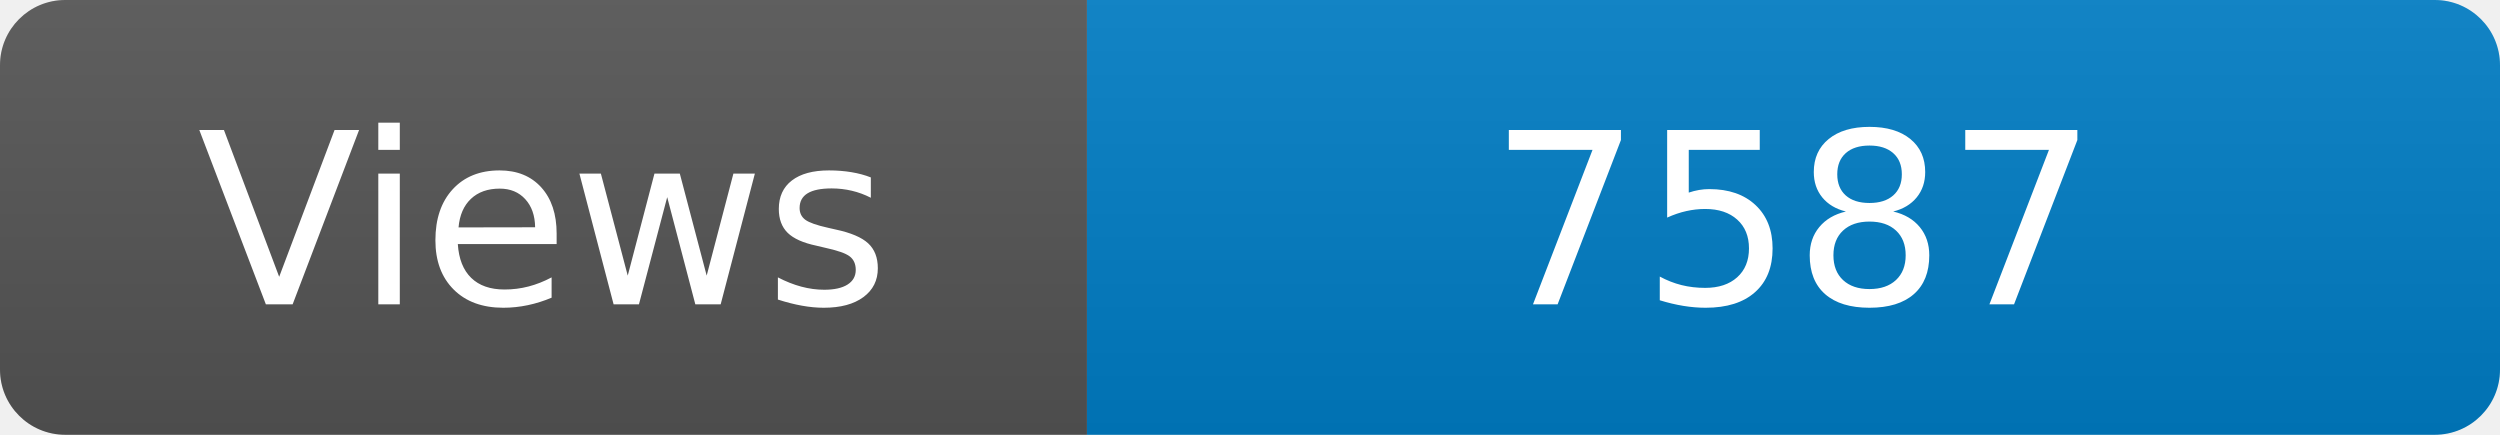
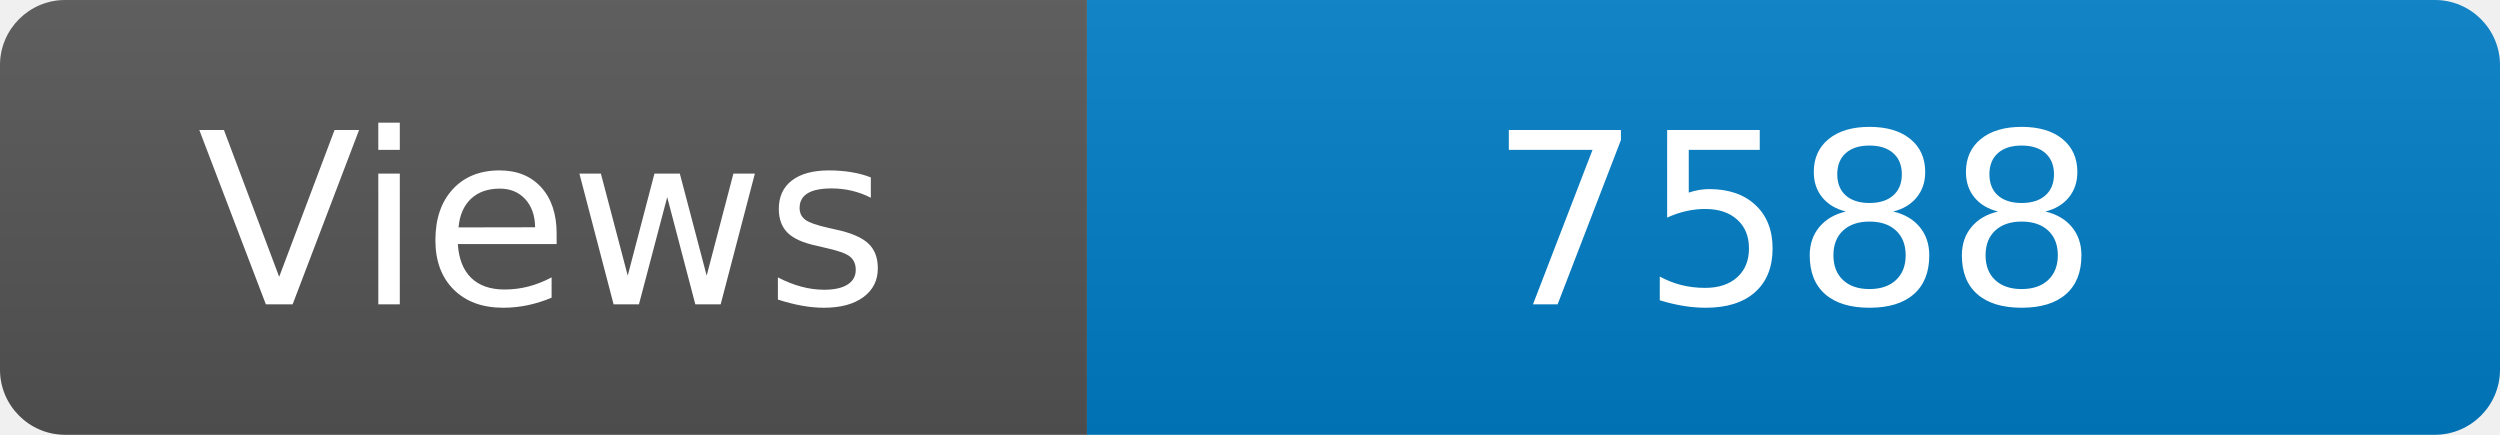
<svg xmlns="http://www.w3.org/2000/svg" width="115" height="20" role="img" aria-label="Maintained?: yes">
  <linearGradient id="s" x2="0" y2="100%">
    <stop offset="0" stop-color="#bbb" stop-opacity=".1" />
    <stop offset="1" stop-opacity=".1" />
  </linearGradient>
  <clipPath id="r">
    <rect width="115" height="20" rx="3" fill="#fff" />
  </clipPath>
  <g clip-path="url(#r)">
    <rect width="50" height="20" fill="#555" />
    <rect x="50" width="160" height="20" fill="#007ec6" />
    <rect width="115" height="20" fill="url(#s)" />
  </g>
  <g fill="#fff" text-anchor="middle" font-family="Verdana,Geneva,DejaVu Sans,sans-serif" font-size="110">
    <text x="250" y="140" transform="scale(.1)" fill="#fff">Views</text>
-     <text x="825" y="140" transform="scale(.1)" fill="#fff">7587</text>
+     <text x="825" y="140" transform="scale(.1)" fill="#fff">7588</text>
  </g>
</svg>
